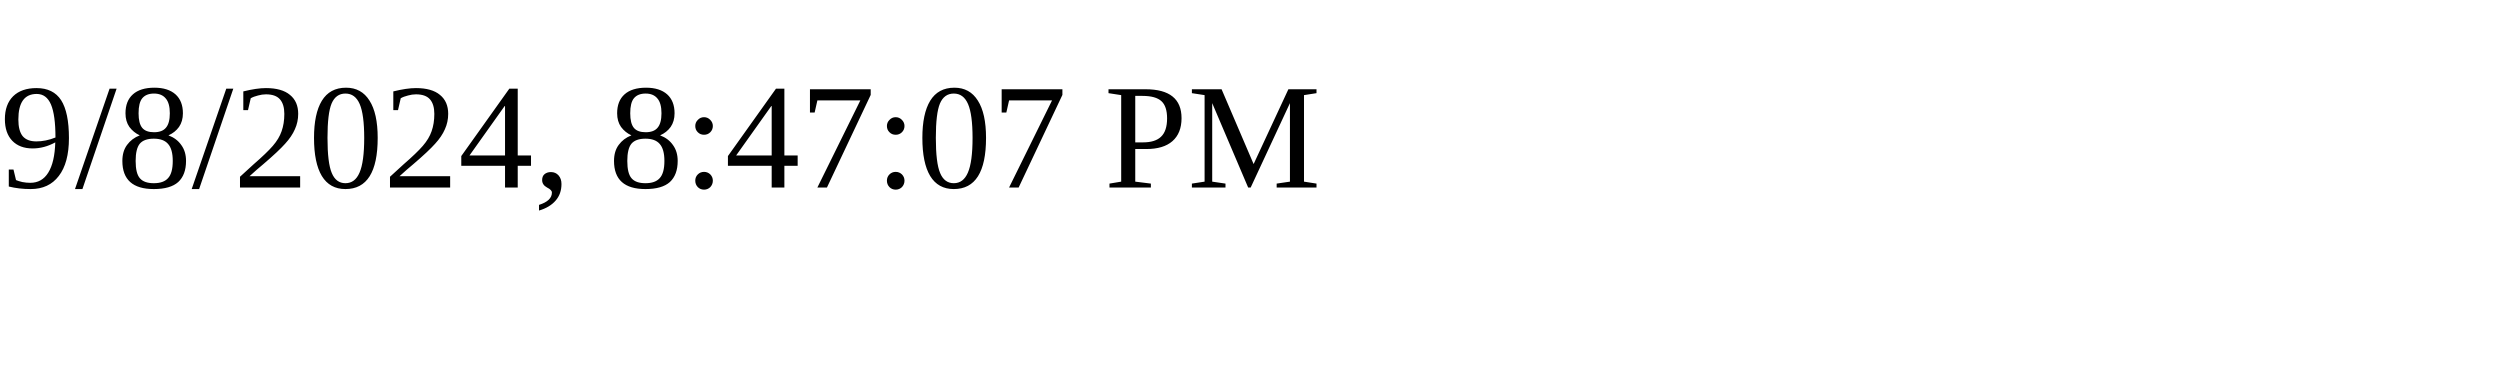
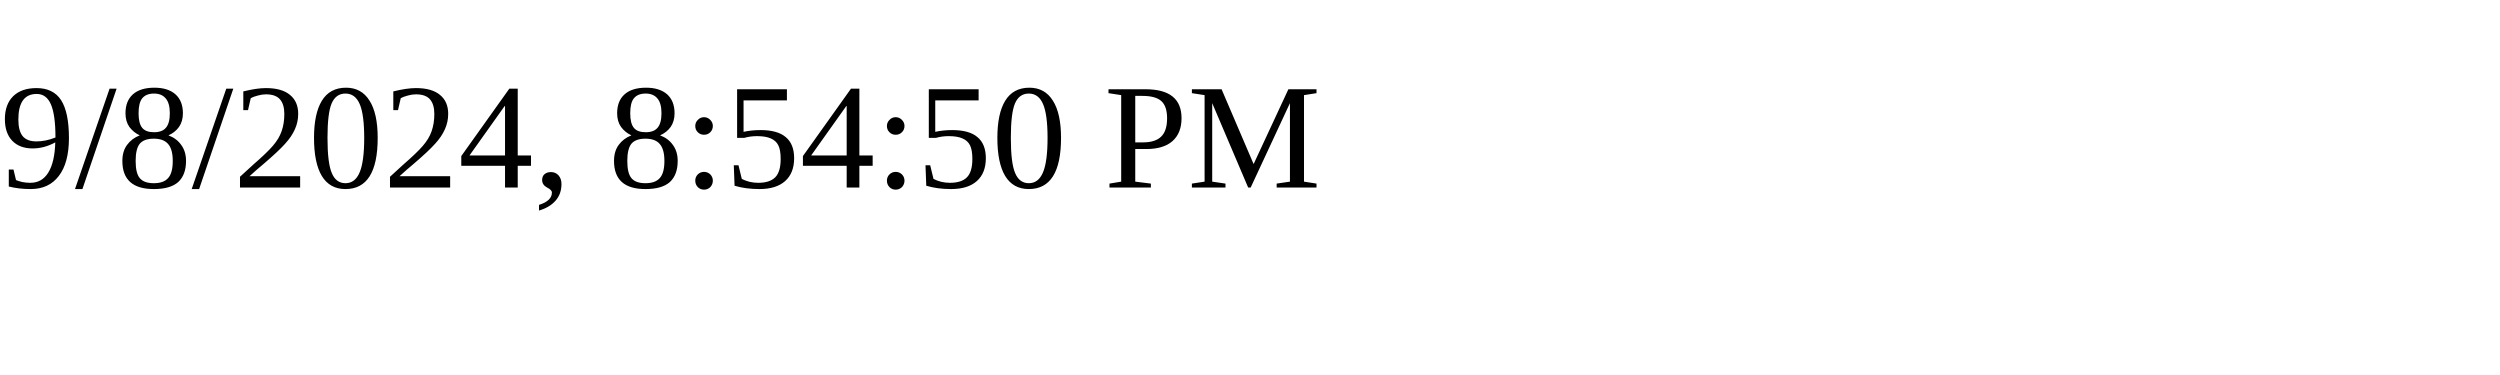
<svg xmlns="http://www.w3.org/2000/svg" height="30" width="200">
-   <text x="0" y="15">9/8/2024, 8:47:07 PM</text>
+   <text x="0" y="15">9/8/2024, 8:54:50 PM</text>
</svg>
